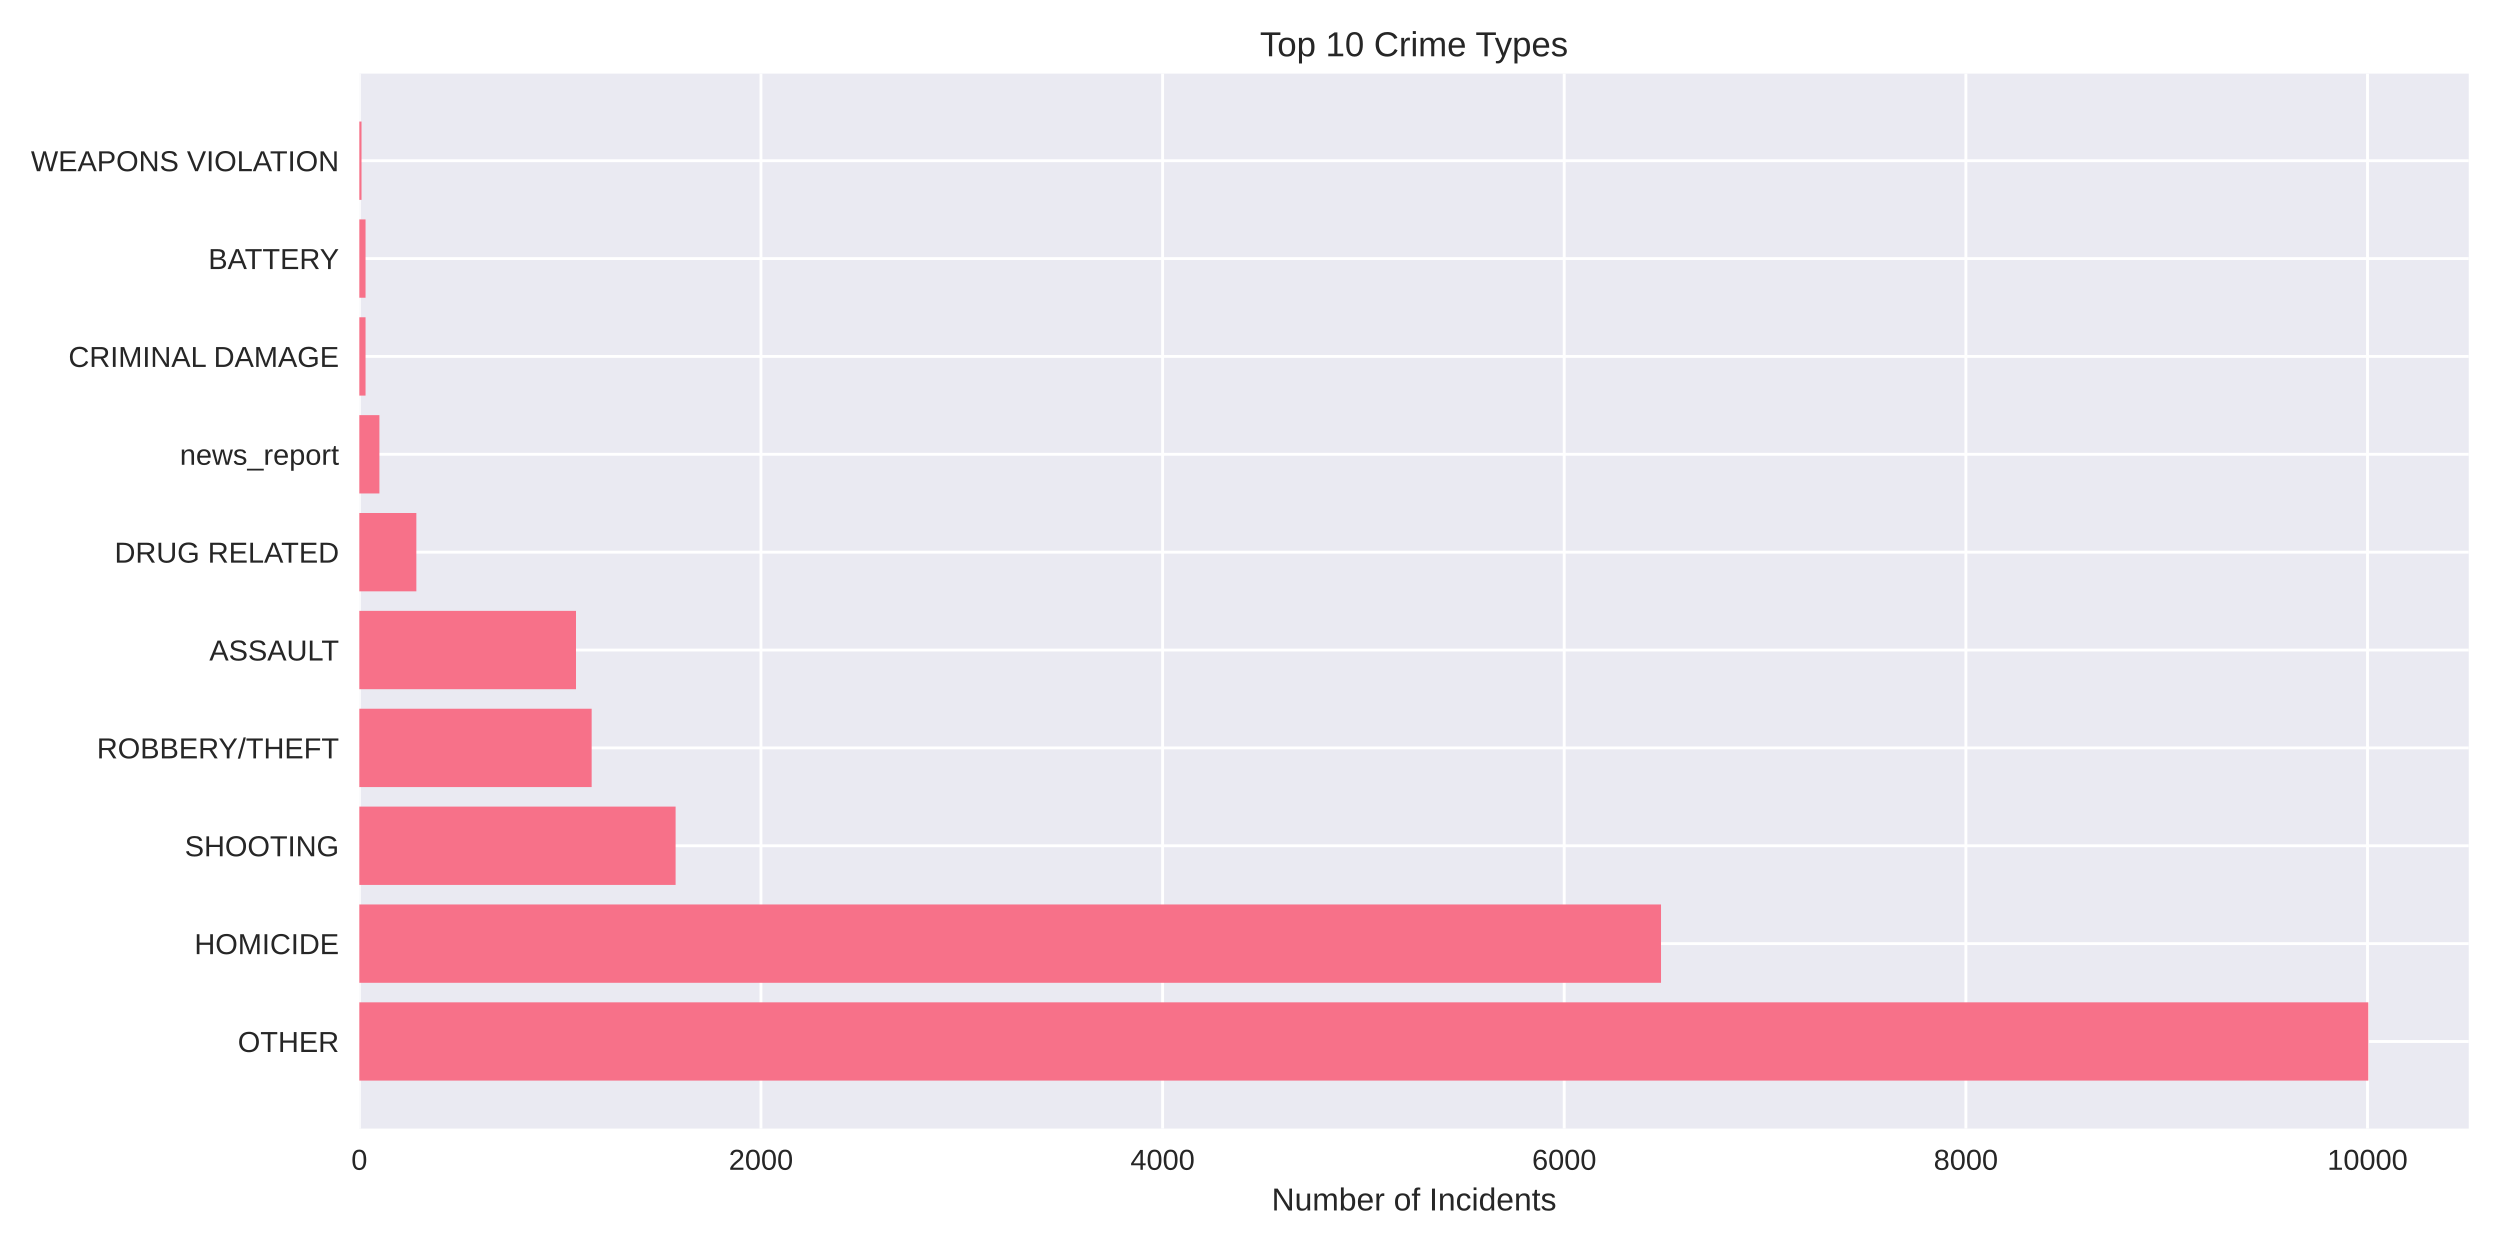
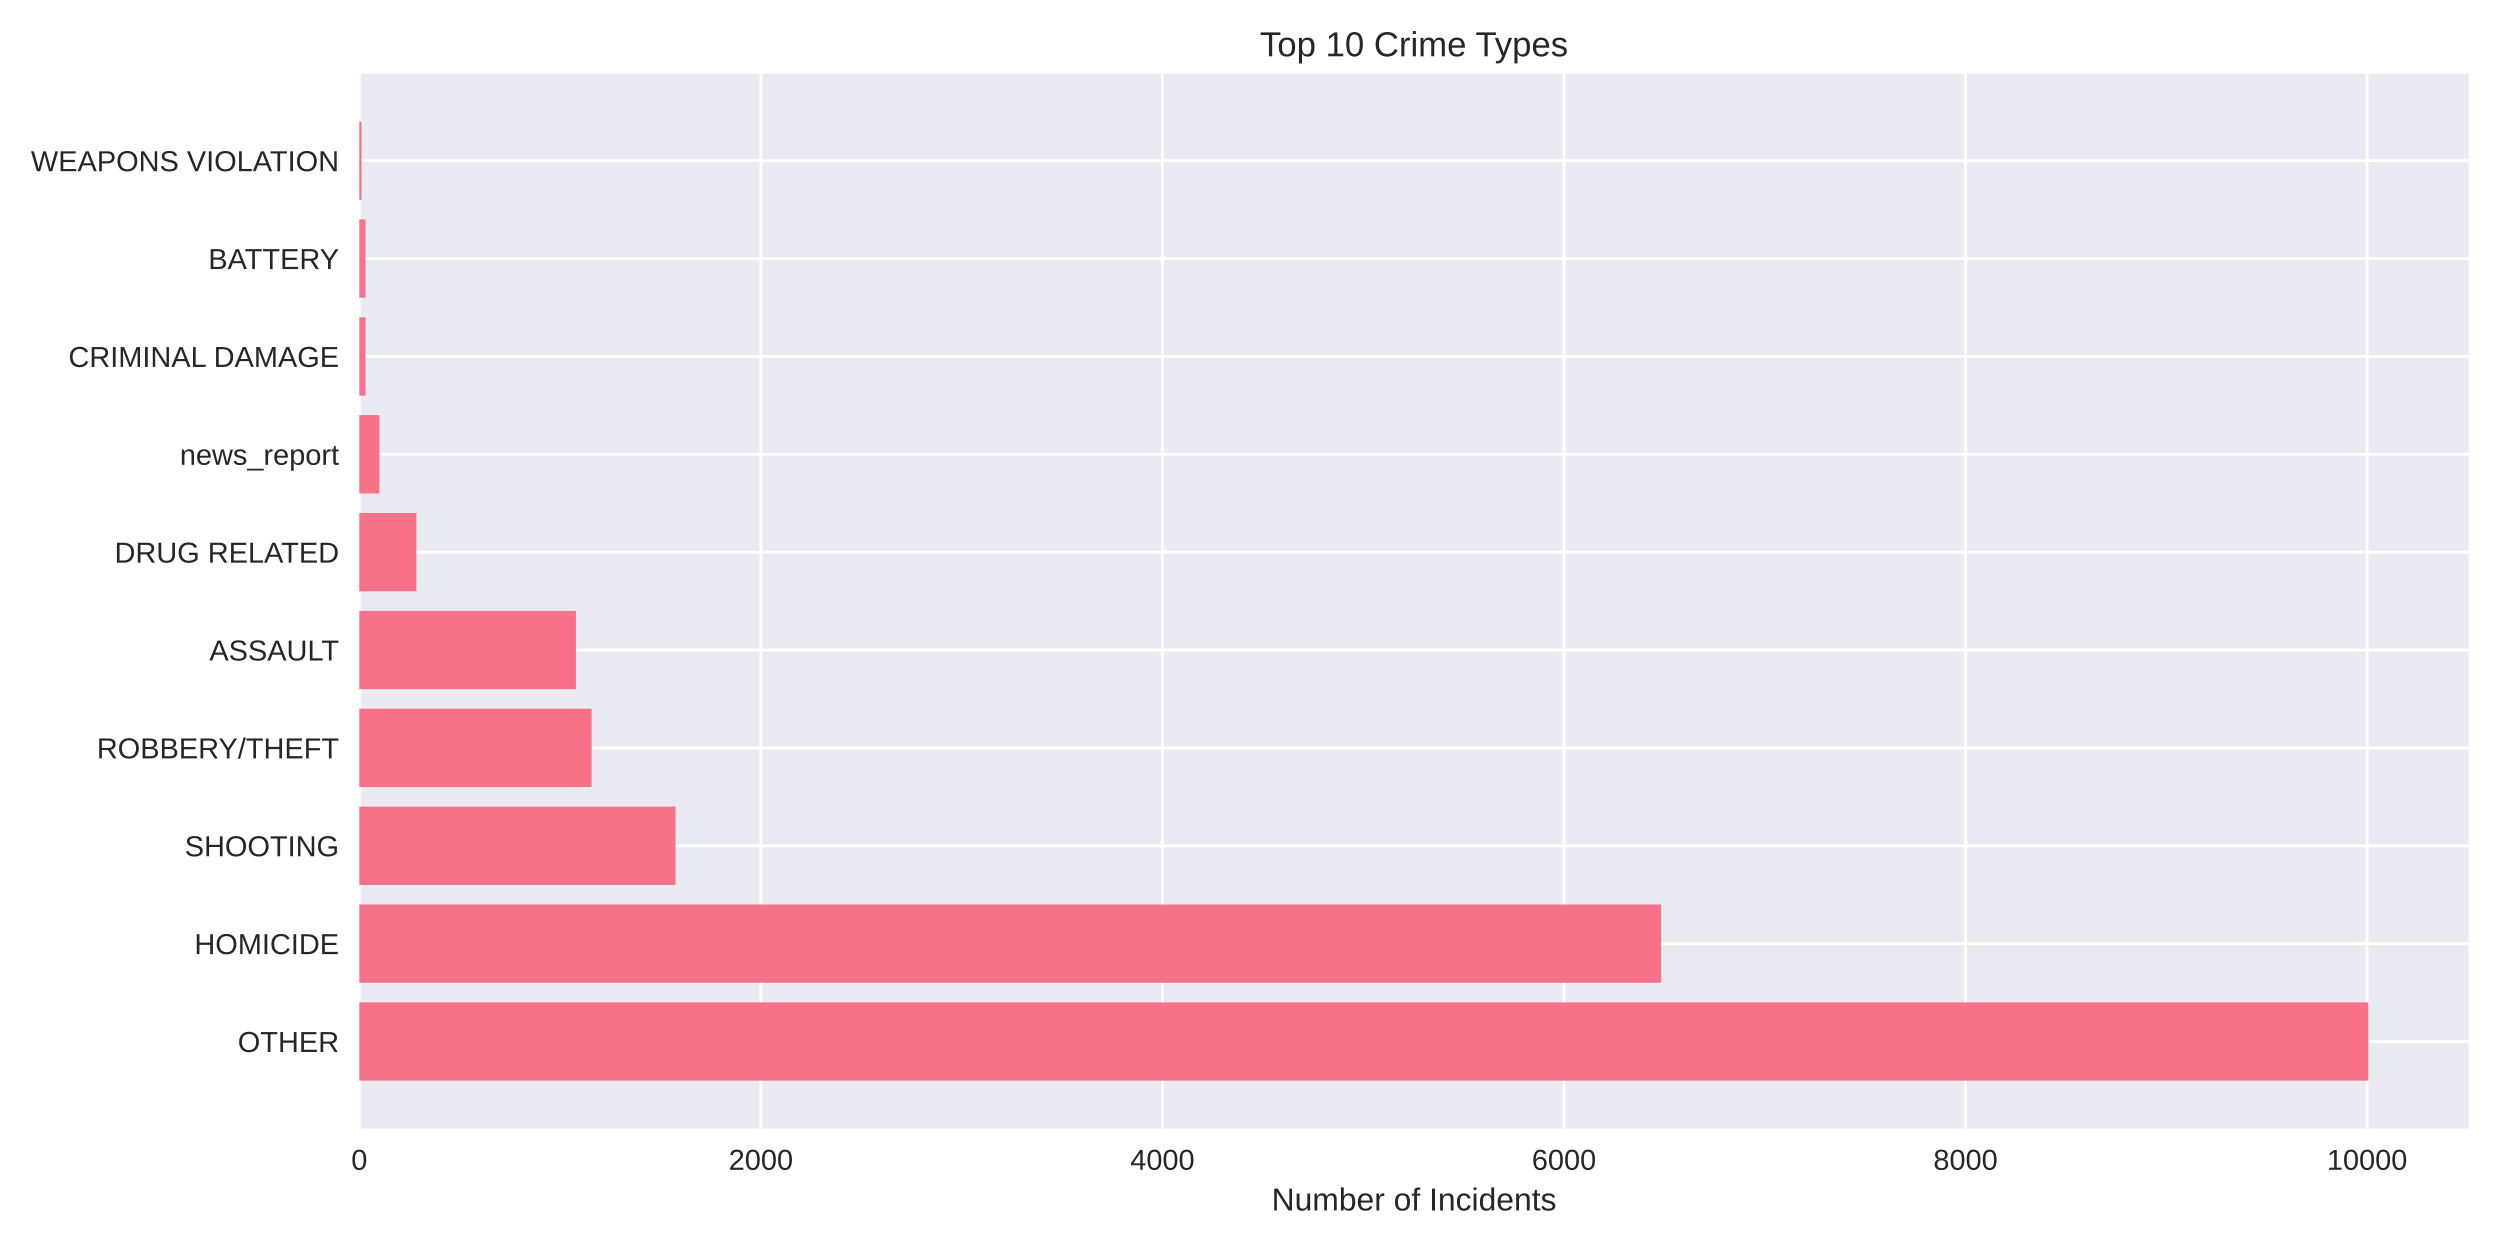
<svg xmlns="http://www.w3.org/2000/svg" width="864pt" height="432pt" viewBox="0 0 864 432" version="1.1">
  <defs>
    <style type="text/css">*{stroke-linejoin: round; stroke-linecap: butt}</style>
  </defs>
  <g id="figure_1">
    <g id="patch_1">
      <path d="M 0 432  L 864 432  L 864 0  L 0 0  z " style="fill: #ffffff" />
    </g>
    <g id="axes_1">
      <g id="patch_2">
        <path d="M 124.18 390.04  L 853.2 390.04  L 853.2 25.44  L 124.18 25.44  z " style="fill: #eaeaf2" />
      </g>
      <g id="matplotlib.axis_1">
        <g id="xtick_1">
          <g id="line2d_1">
-             <path d="M 124.18 390.04  L 124.18 25.44  " clip-path="url(#pe696e4ffda)" style="fill: none; stroke: #ffffff; stroke-linecap: round" />
+             <path d="M 124.18 390.04  L 124.18 25.44  " clip-path="url(#paf70a3712a)" style="fill: none; stroke: #ffffff; stroke-linecap: round" />
          </g>
          <g id="line2d_2" />
          <g id="text_1">
            <text style="fill: #262626; font: 10px 'Arial', 'Liberation Sans', 'DejaVu Sans', 'Bitstream Vera Sans', sans-serif; text-anchor: middle" x="124.18" y="404.287" transform="rotate(-0 124.18 404.2869)">0</text>
          </g>
        </g>
        <g id="xtick_2">
          <g id="line2d_3">
-             <path d="M 262.985 390.04  L 262.985 25.44  " clip-path="url(#pe696e4ffda)" style="fill: none; stroke: #ffffff; stroke-linecap: round" />
+             <path d="M 262.958 390.04  L 262.958 25.44  " clip-path="url(#paf70a3712a)" style="fill: none; stroke: #ffffff; stroke-linecap: round" />
          </g>
          <g id="line2d_4" />
          <g id="text_2">
-             <text style="fill: #262626; font: 10px 'Arial', 'Liberation Sans', 'DejaVu Sans', 'Bitstream Vera Sans', sans-serif; text-anchor: middle" x="262.985" y="404.287" transform="rotate(-0 262.9854 404.2869)">2000</text>
+             <text style="fill: #262626; font: 10px 'Arial', 'Liberation Sans', 'DejaVu Sans', 'Bitstream Vera Sans', sans-serif; text-anchor: middle" x="262.958" y="404.287" transform="rotate(-0 262.9577 404.2869)">2000</text>
          </g>
        </g>
        <g id="xtick_3">
          <g id="line2d_5">
-             <path d="M 401.791 390.04  L 401.791 25.44  " clip-path="url(#pe696e4ffda)" style="fill: none; stroke: #ffffff; stroke-linecap: round" />
+             <path d="M 401.735 390.04  L 401.735 25.44  " clip-path="url(#paf70a3712a)" style="fill: none; stroke: #ffffff; stroke-linecap: round" />
          </g>
          <g id="line2d_6" />
          <g id="text_3">
-             <text style="fill: #262626; font: 10px 'Arial', 'Liberation Sans', 'DejaVu Sans', 'Bitstream Vera Sans', sans-serif; text-anchor: middle" x="401.791" y="404.287" transform="rotate(-0 401.7909 404.2869)">4000</text>
+             <text style="fill: #262626; font: 10px 'Arial', 'Liberation Sans', 'DejaVu Sans', 'Bitstream Vera Sans', sans-serif; text-anchor: middle" x="401.735" y="404.287" transform="rotate(-0 401.7354 404.2869)">4000</text>
          </g>
        </g>
        <g id="xtick_4">
          <g id="line2d_7">
-             <path d="M 540.596 390.04  L 540.596 25.44  " clip-path="url(#pe696e4ffda)" style="fill: none; stroke: #ffffff; stroke-linecap: round" />
+             <path d="M 540.513 390.04  L 540.513 25.44  " clip-path="url(#paf70a3712a)" style="fill: none; stroke: #ffffff; stroke-linecap: round" />
          </g>
          <g id="line2d_8" />
          <g id="text_4">
-             <text style="fill: #262626; font: 10px 'Arial', 'Liberation Sans', 'DejaVu Sans', 'Bitstream Vera Sans', sans-serif; text-anchor: middle" x="540.596" y="404.287" transform="rotate(-0 540.5963 404.2869)">6000</text>
+             <text style="fill: #262626; font: 10px 'Arial', 'Liberation Sans', 'DejaVu Sans', 'Bitstream Vera Sans', sans-serif; text-anchor: middle" x="540.513" y="404.287" transform="rotate(-0 540.5131 404.2869)">6000</text>
          </g>
        </g>
        <g id="xtick_5">
          <g id="line2d_9">
-             <path d="M 679.402 390.04  L 679.402 25.44  " clip-path="url(#pe696e4ffda)" style="fill: none; stroke: #ffffff; stroke-linecap: round" />
+             <path d="M 679.291 390.04  L 679.291 25.44  " clip-path="url(#paf70a3712a)" style="fill: none; stroke: #ffffff; stroke-linecap: round" />
          </g>
          <g id="line2d_10" />
          <g id="text_5">
-             <text style="fill: #262626; font: 10px 'Arial', 'Liberation Sans', 'DejaVu Sans', 'Bitstream Vera Sans', sans-serif; text-anchor: middle" x="679.402" y="404.287" transform="rotate(-0 679.4017 404.2869)">8000</text>
+             <text style="fill: #262626; font: 10px 'Arial', 'Liberation Sans', 'DejaVu Sans', 'Bitstream Vera Sans', sans-serif; text-anchor: middle" x="679.291" y="404.287" transform="rotate(-0 679.2907 404.2869)">8000</text>
          </g>
        </g>
        <g id="xtick_6">
          <g id="line2d_11">
-             <path d="M 818.207 390.04  L 818.207 25.44  " clip-path="url(#pe696e4ffda)" style="fill: none; stroke: #ffffff; stroke-linecap: round" />
+             <path d="M 818.068 390.04  L 818.068 25.44  " clip-path="url(#paf70a3712a)" style="fill: none; stroke: #ffffff; stroke-linecap: round" />
          </g>
          <g id="line2d_12" />
          <g id="text_6">
-             <text style="fill: #262626; font: 10px 'Arial', 'Liberation Sans', 'DejaVu Sans', 'Bitstream Vera Sans', sans-serif; text-anchor: middle" x="818.207" y="404.287" transform="rotate(-0 818.2072 404.2869)">10000</text>
+             <text style="fill: #262626; font: 10px 'Arial', 'Liberation Sans', 'DejaVu Sans', 'Bitstream Vera Sans', sans-serif; text-anchor: middle" x="818.068" y="404.287" transform="rotate(-0 818.0684 404.2869)">10000</text>
          </g>
        </g>
        <g id="text_7">
          <text style="fill: #262626; font: 11px 'Arial', 'Liberation Sans', 'DejaVu Sans', 'Bitstream Vera Sans', sans-serif; text-anchor: middle" x="488.69" y="418.333" transform="rotate(-0 488.69 418.3334)">Number of Incidents</text>
        </g>
      </g>
      <g id="matplotlib.axis_2">
        <g id="ytick_1">
          <g id="line2d_13">
-             <path d="M 124.18 359.939  L 853.2 359.939  " clip-path="url(#pe696e4ffda)" style="fill: none; stroke: #ffffff; stroke-linecap: round" />
+             <path d="M 124.18 359.939  L 853.2 359.939  " clip-path="url(#paf70a3712a)" style="fill: none; stroke: #ffffff; stroke-linecap: round" />
          </g>
          <g id="line2d_14" />
          <g id="text_8">
            <text style="fill: #262626; font: 10px 'Arial', 'Liberation Sans', 'DejaVu Sans', 'Bitstream Vera Sans', sans-serif; text-anchor: end" x="117.18" y="363.562" transform="rotate(-0 117.18 363.562)">OTHER</text>
          </g>
        </g>
        <g id="ytick_2">
          <g id="line2d_15">
-             <path d="M 124.18 326.117  L 853.2 326.117  " clip-path="url(#pe696e4ffda)" style="fill: none; stroke: #ffffff; stroke-linecap: round" />
+             <path d="M 124.18 326.117  L 853.2 326.117  " clip-path="url(#paf70a3712a)" style="fill: none; stroke: #ffffff; stroke-linecap: round" />
          </g>
          <g id="line2d_16" />
          <g id="text_9">
            <text style="fill: #262626; font: 10px 'Arial', 'Liberation Sans', 'DejaVu Sans', 'Bitstream Vera Sans', sans-serif; text-anchor: end" x="117.18" y="329.74" transform="rotate(-0 117.18 329.7401)">HOMICIDE</text>
          </g>
        </g>
        <g id="ytick_3">
          <g id="line2d_17">
-             <path d="M 124.18 292.295  L 853.2 292.295  " clip-path="url(#pe696e4ffda)" style="fill: none; stroke: #ffffff; stroke-linecap: round" />
+             <path d="M 124.18 292.295  L 853.2 292.295  " clip-path="url(#paf70a3712a)" style="fill: none; stroke: #ffffff; stroke-linecap: round" />
          </g>
          <g id="line2d_18" />
          <g id="text_10">
            <text style="fill: #262626; font: 10px 'Arial', 'Liberation Sans', 'DejaVu Sans', 'Bitstream Vera Sans', sans-serif; text-anchor: end" x="117.18" y="295.918" transform="rotate(-0 117.18 295.9182)">SHOOTING</text>
          </g>
        </g>
        <g id="ytick_4">
          <g id="line2d_19">
-             <path d="M 124.18 258.473  L 853.2 258.473  " clip-path="url(#pe696e4ffda)" style="fill: none; stroke: #ffffff; stroke-linecap: round" />
+             <path d="M 124.18 258.473  L 853.2 258.473  " clip-path="url(#paf70a3712a)" style="fill: none; stroke: #ffffff; stroke-linecap: round" />
          </g>
          <g id="line2d_20" />
          <g id="text_11">
            <text style="fill: #262626; font: 10px 'Arial', 'Liberation Sans', 'DejaVu Sans', 'Bitstream Vera Sans', sans-serif; text-anchor: end" x="117.18" y="262.096" transform="rotate(-0 117.18 262.0963)">ROBBERY/THEFT</text>
          </g>
        </g>
        <g id="ytick_5">
          <g id="line2d_21">
-             <path d="M 124.18 224.651  L 853.2 224.651  " clip-path="url(#pe696e4ffda)" style="fill: none; stroke: #ffffff; stroke-linecap: round" />
+             <path d="M 124.18 224.651  L 853.2 224.651  " clip-path="url(#paf70a3712a)" style="fill: none; stroke: #ffffff; stroke-linecap: round" />
          </g>
          <g id="line2d_22" />
          <g id="text_12">
            <text style="fill: #262626; font: 10px 'Arial', 'Liberation Sans', 'DejaVu Sans', 'Bitstream Vera Sans', sans-serif; text-anchor: end" x="117.18" y="228.274" transform="rotate(-0 117.18 228.2744)">ASSAULT</text>
          </g>
        </g>
        <g id="ytick_6">
          <g id="line2d_23">
-             <path d="M 124.18 190.829  L 853.2 190.829  " clip-path="url(#pe696e4ffda)" style="fill: none; stroke: #ffffff; stroke-linecap: round" />
+             <path d="M 124.18 190.829  L 853.2 190.829  " clip-path="url(#paf70a3712a)" style="fill: none; stroke: #ffffff; stroke-linecap: round" />
          </g>
          <g id="line2d_24" />
          <g id="text_13">
            <text style="fill: #262626; font: 10px 'Arial', 'Liberation Sans', 'DejaVu Sans', 'Bitstream Vera Sans', sans-serif; text-anchor: end" x="117.18" y="194.452" transform="rotate(-0 117.18 194.4525)">DRUG RELATED</text>
          </g>
        </g>
        <g id="ytick_7">
          <g id="line2d_25">
-             <path d="M 124.18 157.007  L 853.2 157.007  " clip-path="url(#pe696e4ffda)" style="fill: none; stroke: #ffffff; stroke-linecap: round" />
+             <path d="M 124.18 157.007  L 853.2 157.007  " clip-path="url(#paf70a3712a)" style="fill: none; stroke: #ffffff; stroke-linecap: round" />
          </g>
          <g id="line2d_26" />
          <g id="text_14">
            <text style="fill: #262626; font: 10px 'Arial', 'Liberation Sans', 'DejaVu Sans', 'Bitstream Vera Sans', sans-serif; text-anchor: end" x="117.18" y="160.631" transform="rotate(-0 117.18 160.6306)">news_report</text>
          </g>
        </g>
        <g id="ytick_8">
          <g id="line2d_27">
-             <path d="M 124.18 123.185  L 853.2 123.185  " clip-path="url(#pe696e4ffda)" style="fill: none; stroke: #ffffff; stroke-linecap: round" />
+             <path d="M 124.18 123.185  L 853.2 123.185  " clip-path="url(#paf70a3712a)" style="fill: none; stroke: #ffffff; stroke-linecap: round" />
          </g>
          <g id="line2d_28" />
          <g id="text_15">
            <text style="fill: #262626; font: 10px 'Arial', 'Liberation Sans', 'DejaVu Sans', 'Bitstream Vera Sans', sans-serif; text-anchor: end" x="117.18" y="126.809" transform="rotate(-0 117.18 126.8087)">CRIMINAL DAMAGE</text>
          </g>
        </g>
        <g id="ytick_9">
          <g id="line2d_29">
-             <path d="M 124.18 89.363  L 853.2 89.363  " clip-path="url(#pe696e4ffda)" style="fill: none; stroke: #ffffff; stroke-linecap: round" />
+             <path d="M 124.18 89.363  L 853.2 89.363  " clip-path="url(#paf70a3712a)" style="fill: none; stroke: #ffffff; stroke-linecap: round" />
          </g>
          <g id="line2d_30" />
          <g id="text_16">
            <text style="fill: #262626; font: 10px 'Arial', 'Liberation Sans', 'DejaVu Sans', 'Bitstream Vera Sans', sans-serif; text-anchor: end" x="117.18" y="92.987" transform="rotate(-0 117.18 92.98681)">BATTERY</text>
          </g>
        </g>
        <g id="ytick_10">
          <g id="line2d_31">
-             <path d="M 124.18 55.541  L 853.2 55.541  " clip-path="url(#pe696e4ffda)" style="fill: none; stroke: #ffffff; stroke-linecap: round" />
+             <path d="M 124.18 55.541  L 853.2 55.541  " clip-path="url(#paf70a3712a)" style="fill: none; stroke: #ffffff; stroke-linecap: round" />
          </g>
          <g id="line2d_32" />
          <g id="text_17">
            <text style="fill: #262626; font: 10px 'Arial', 'Liberation Sans', 'DejaVu Sans', 'Bitstream Vera Sans', sans-serif; text-anchor: end" x="117.18" y="59.165" transform="rotate(-0 117.18 59.16492)">WEAPONS VIOLATION</text>
          </g>
        </g>
      </g>
      <g id="patch_3">
-         <path d="M 124.18 373.467  L 818.485 373.467  L 818.485 346.41  L 124.18 346.41  z " clip-path="url(#pe696e4ffda)" style="fill: #f77189" />
+         <path d="M 124.18 373.467  L 818.485 373.467  L 818.485 346.41  L 124.18 346.41  z " clip-path="url(#paf70a3712a)" style="fill: #f77189" />
      </g>
      <g id="patch_4">
-         <path d="M 124.18 339.645  L 574.048 339.645  L 574.048 312.588  L 124.18 312.588  z " clip-path="url(#pe696e4ffda)" style="fill: #f77189" />
+         <path d="M 124.18 339.645  L 574.097 339.645  L 574.097 312.588  L 124.18 312.588  z " clip-path="url(#paf70a3712a)" style="fill: #f77189" />
      </g>
      <g id="patch_5">
-         <path d="M 124.18 305.823  L 233.489 305.823  L 233.489 278.766  L 124.18 278.766  z " clip-path="url(#pe696e4ffda)" style="fill: #f77189" />
+         <path d="M 124.18 305.823  L 233.467 305.823  L 233.467 278.766  L 124.18 278.766  z " clip-path="url(#paf70a3712a)" style="fill: #f77189" />
      </g>
      <g id="patch_6">
-         <path d="M 124.18 272.002  L 204.479 272.002  L 204.479 244.944  L 124.18 244.944  z " clip-path="url(#pe696e4ffda)" style="fill: #f77189" />
+         <path d="M 124.18 272.002  L 204.463 272.002  L 204.463 244.944  L 124.18 244.944  z " clip-path="url(#paf70a3712a)" style="fill: #f77189" />
      </g>
      <g id="patch_7">
-         <path d="M 124.18 238.18  L 199.066 238.18  L 199.066 211.122  L 124.18 211.122  z " clip-path="url(#pe696e4ffda)" style="fill: #f77189" />
+         <path d="M 124.18 238.18  L 199.051 238.18  L 199.051 211.122  L 124.18 211.122  z " clip-path="url(#paf70a3712a)" style="fill: #f77189" />
      </g>
      <g id="patch_8">
-         <path d="M 124.18 204.358  L 143.89 204.358  L 143.89 177.3  L 124.18 177.3  z " clip-path="url(#pe696e4ffda)" style="fill: #f77189" />
+         <path d="M 124.18 204.358  L 143.886 204.358  L 143.886 177.3  L 124.18 177.3  z " clip-path="url(#paf70a3712a)" style="fill: #f77189" />
      </g>
      <g id="patch_9">
-         <path d="M 124.18 170.536  L 131.12 170.536  L 131.12 143.478  L 124.18 143.478  z " clip-path="url(#pe696e4ffda)" style="fill: #f77189" />
+         <path d="M 124.18 170.536  L 131.119 170.536  L 131.119 143.478  L 124.18 143.478  z " clip-path="url(#paf70a3712a)" style="fill: #f77189" />
      </g>
      <g id="patch_10">
-         <path d="M 124.18 136.714  L 126.331 136.714  L 126.331 109.657  L 124.18 109.657  z " clip-path="url(#pe696e4ffda)" style="fill: #f77189" />
+         <path d="M 124.18 136.714  L 126.331 136.714  L 126.331 109.657  L 124.18 109.657  z " clip-path="url(#paf70a3712a)" style="fill: #f77189" />
      </g>
      <g id="patch_11">
-         <path d="M 124.18 102.892  L 126.331 102.892  L 126.331 75.835  L 124.18 75.835  z " clip-path="url(#pe696e4ffda)" style="fill: #f77189" />
+         <path d="M 124.18 102.892  L 126.331 102.892  L 126.331 75.835  L 124.18 75.835  z " clip-path="url(#paf70a3712a)" style="fill: #f77189" />
      </g>
      <g id="patch_12">
-         <path d="M 124.18 69.07  L 124.943 69.07  L 124.943 42.013  L 124.18 42.013  z " clip-path="url(#pe696e4ffda)" style="fill: #f77189" />
+         <path d="M 124.18 69.07  L 124.943 69.07  L 124.943 42.013  L 124.18 42.013  z " clip-path="url(#paf70a3712a)" style="fill: #f77189" />
      </g>
      <g id="patch_13">
        <path d="M 124.18 390.04  L 124.18 25.44  " style="fill: none" />
      </g>
      <g id="patch_14">
        <path d="M 853.2 390.04  L 853.2 25.44  " style="fill: none" />
      </g>
      <g id="patch_15">
        <path d="M 124.18 390.04  L 853.2 390.04  " style="fill: none" />
      </g>
      <g id="patch_16">
        <path d="M 124.18 25.44  L 853.2 25.44  " style="fill: none" />
      </g>
      <g id="text_18">
        <text style="fill: #262626; font: 12px 'Arial', 'Liberation Sans', 'DejaVu Sans', 'Bitstream Vera Sans', sans-serif; text-anchor: middle" x="488.69" y="19.44" transform="rotate(-0 488.69 19.44)">Top 10 Crime Types</text>
      </g>
    </g>
  </g>
  <defs>
-     <clipPath id="pe696e4ffda">
+     <clipPath id="paf70a3712a">
      <rect x="124.18" y="25.44" width="729.02" height="364.6" />
    </clipPath>
  </defs>
</svg>
